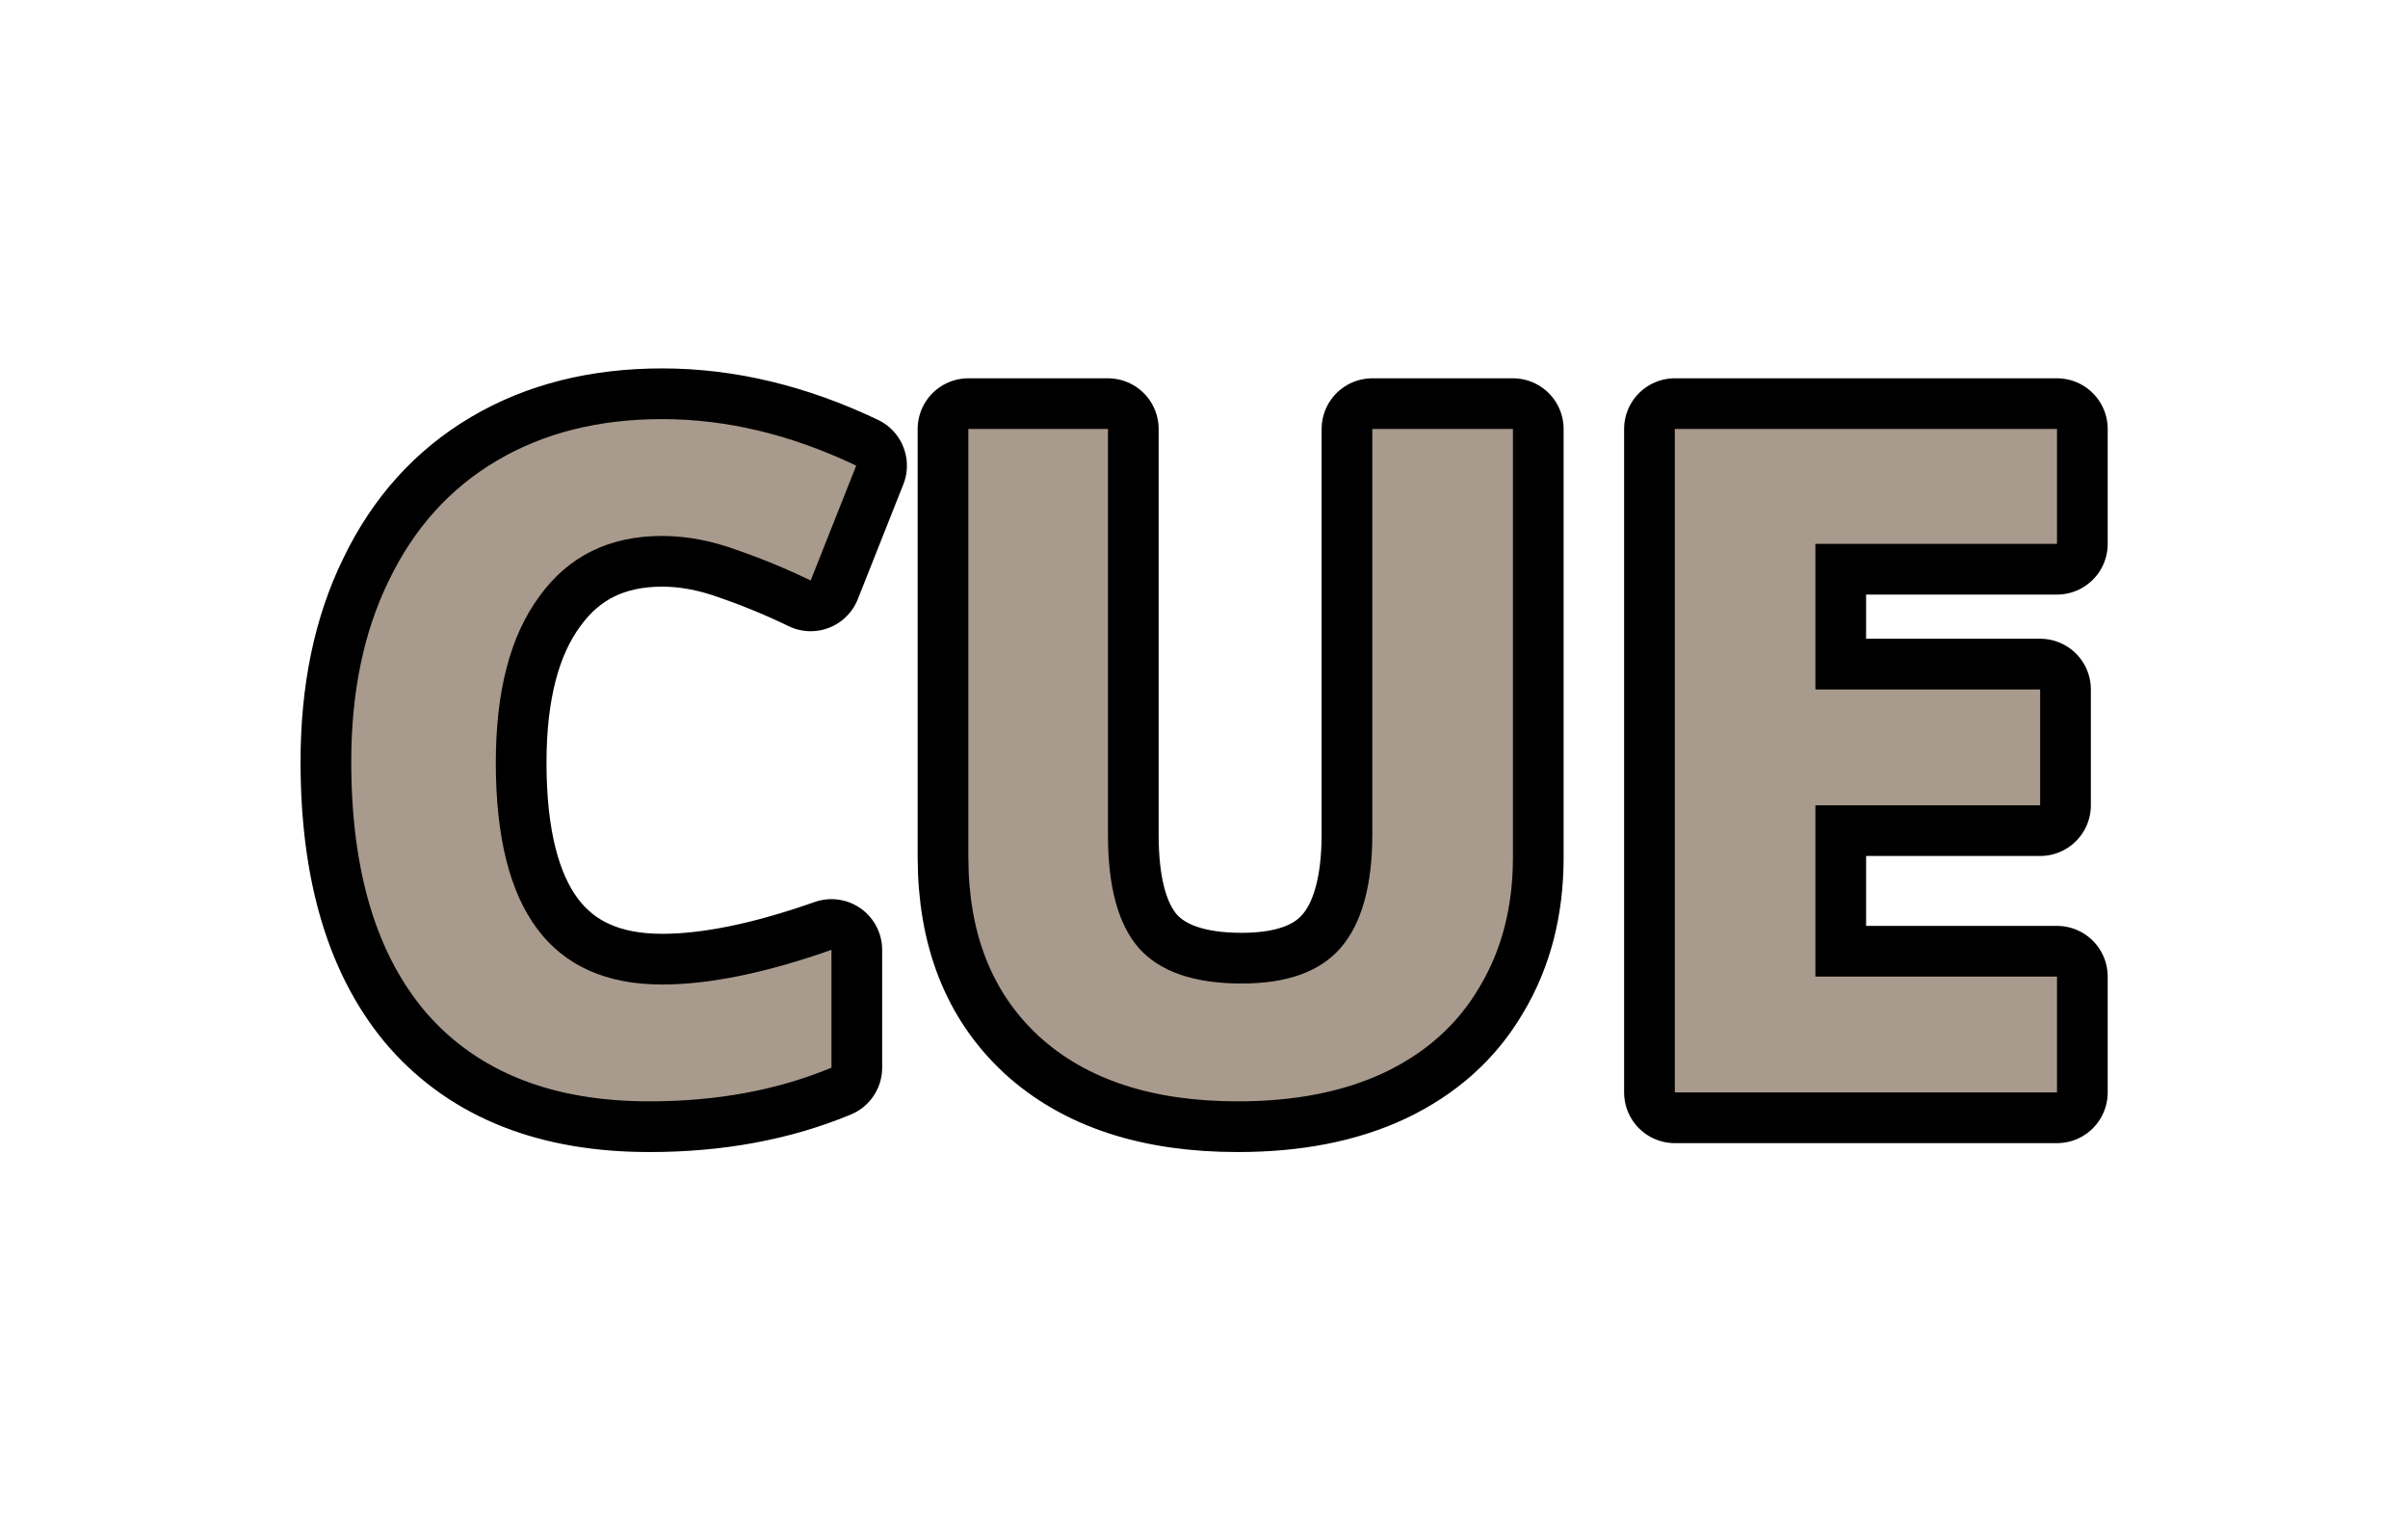
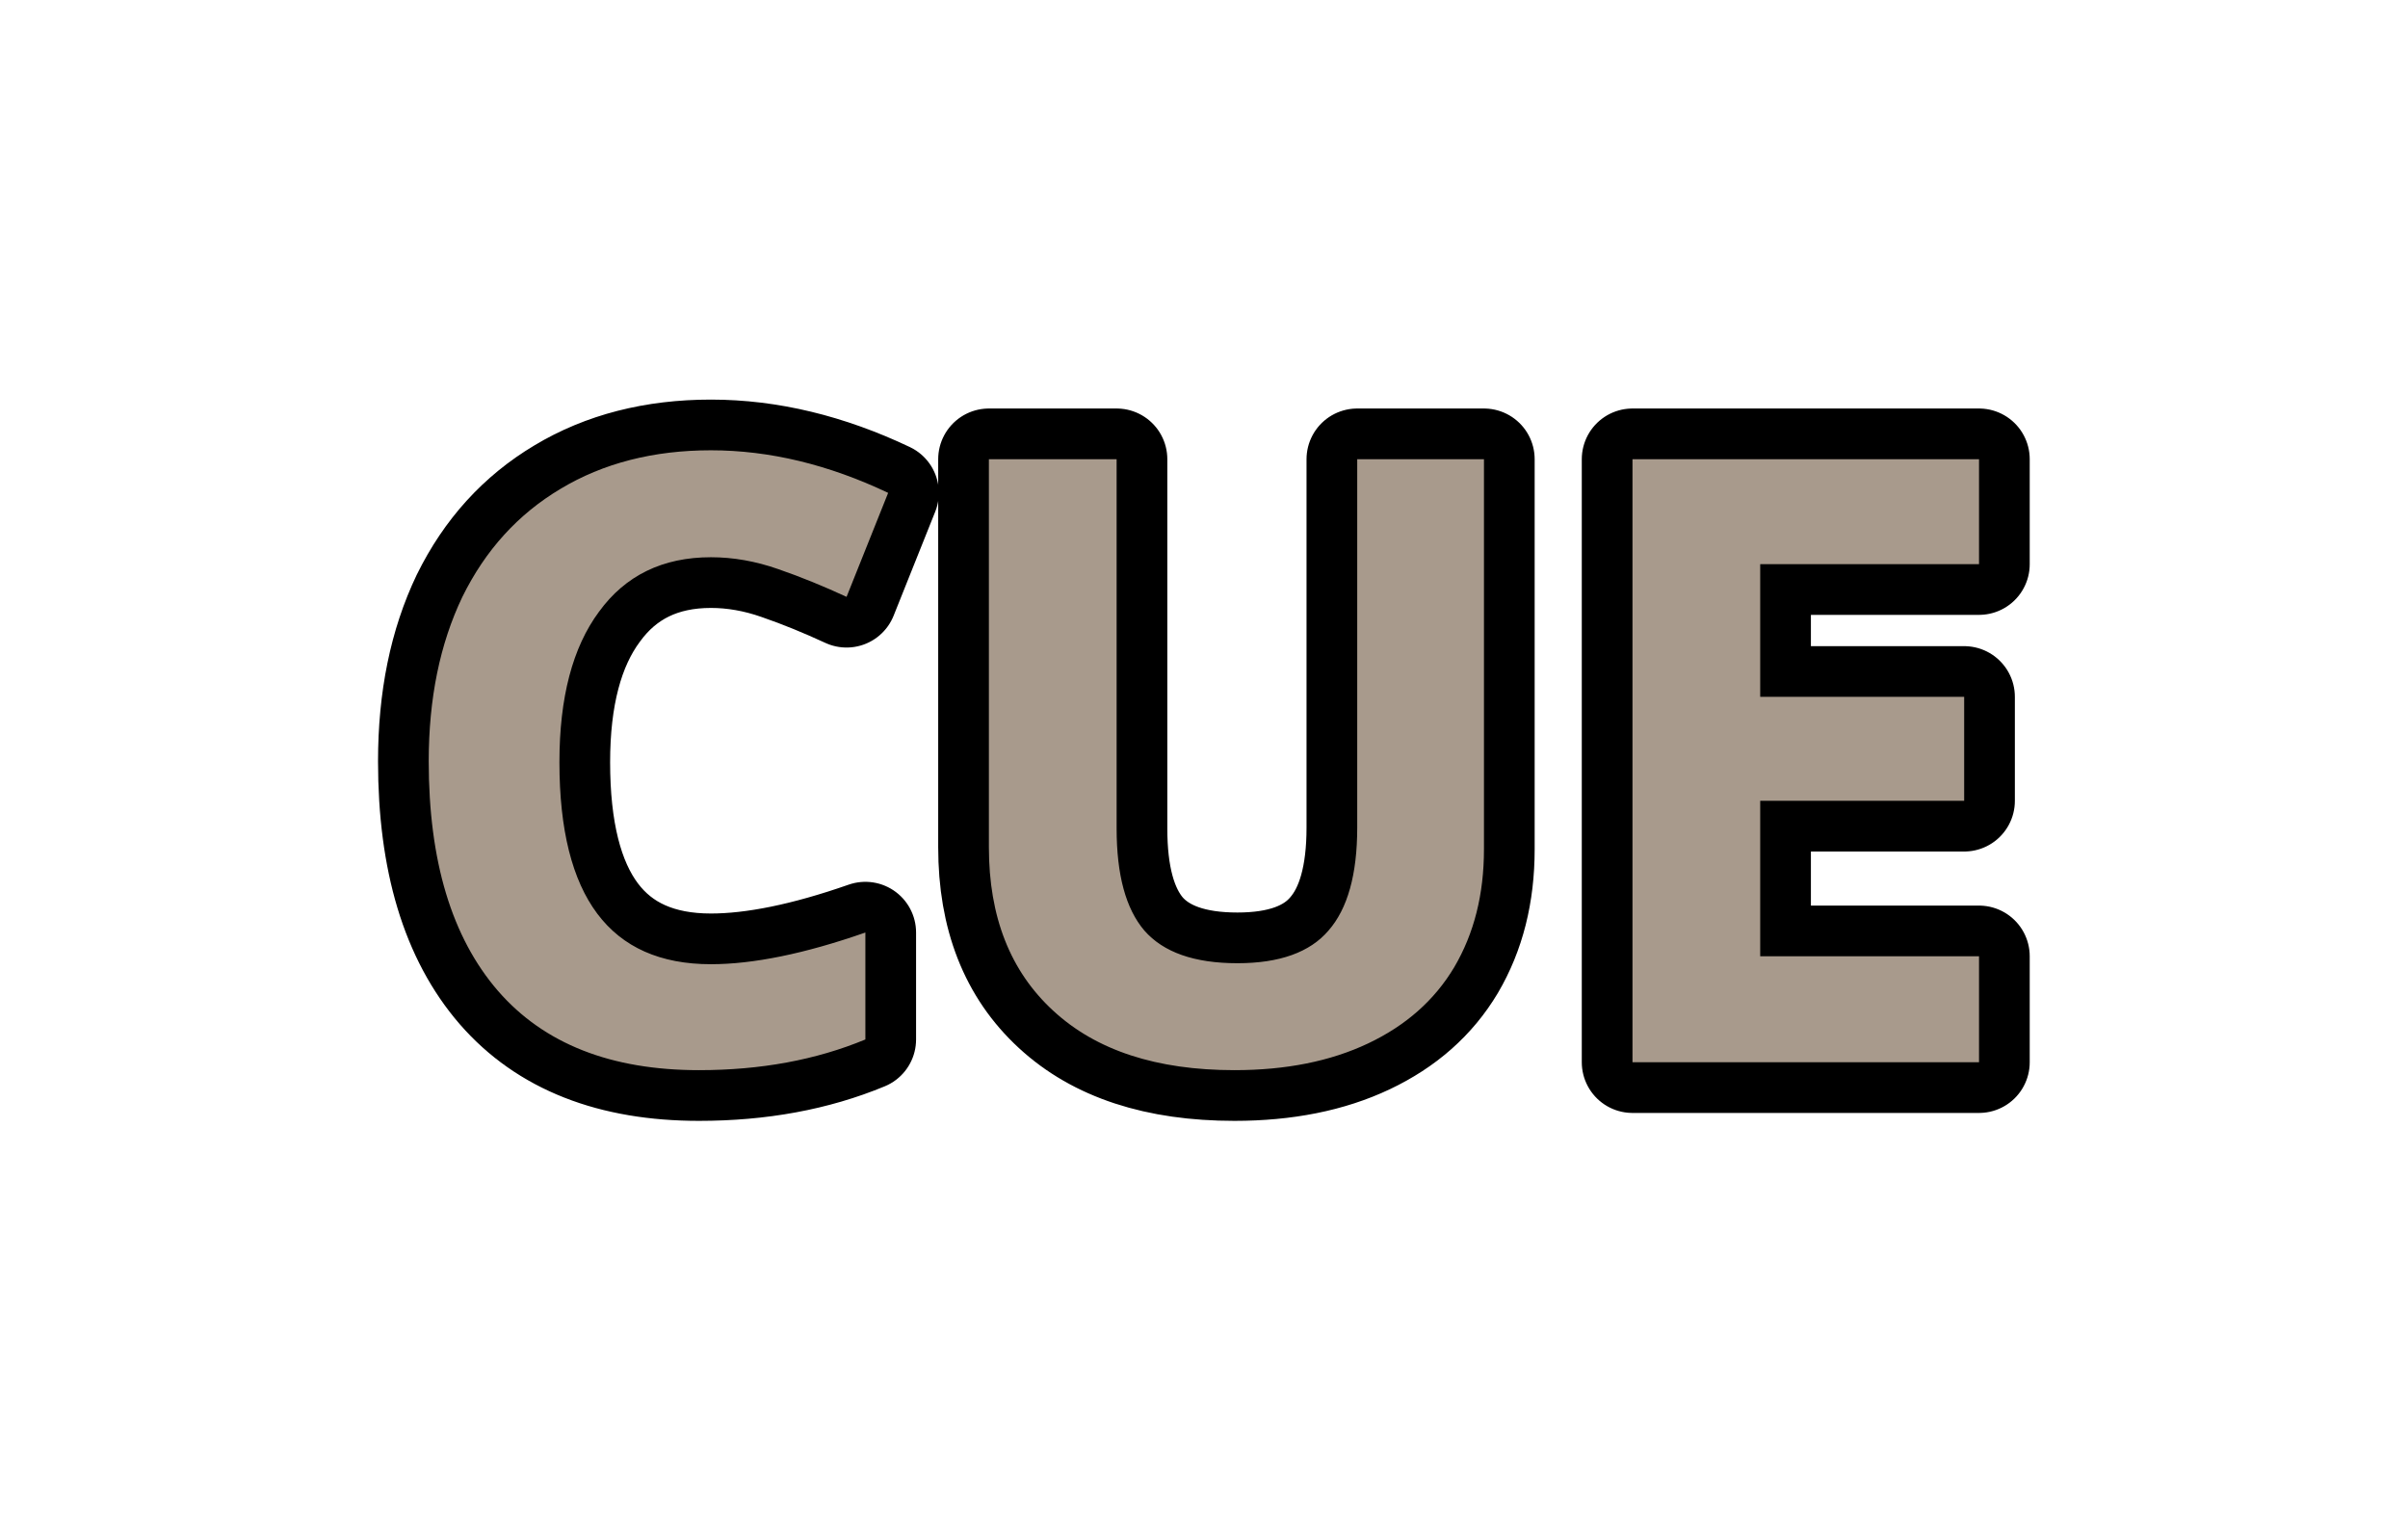
- <svg xmlns="http://www.w3.org/2000/svg" width="38" height="24" version="1.1" id="svg18">
+ <svg xmlns="http://www.w3.org/2000/svg" id="svg18" version="1.1" height="24" width="38">
  <defs id="defs22" />
-   <text xml:space="preserve" style="font-style:normal;font-weight:normal;font-size:40px;line-height:1.25;font-family:sans-serif;letter-spacing:0px;word-spacing:0px;fill:#a89a8c;fill-opacity:1;stroke:#000000;stroke-width:1.6;stroke-linecap:round;stroke-linejoin:round;stroke-miterlimit:4;stroke-dasharray:none;stroke-opacity:1" x="4.684" y="17.239" id="text836">
-     <tspan id="tspan834" x="4.684" y="17.239" style="font-style:normal;font-variant:normal;font-weight:bold;font-stretch:normal;font-size:14.667px;font-family:'Open Sans';-inkscape-font-specification:'Open Sans Bold';fill:#a89a8c;fill-opacity:1;stroke:#000000;stroke-width:1.6;stroke-linecap:round;stroke-linejoin:round;stroke-miterlimit:4;stroke-dasharray:none;stroke-opacity:1">CUE</tspan>
+   <text id="text836" y="16.762" x="5.986" style="font-style:normal;font-weight:normal;font-size:40px;line-height:1.25;font-family:sans-serif;letter-spacing:0px;word-spacing:0px;fill:#a89a8c;fill-opacity:1;stroke:#000000;stroke-width:1.6;stroke-linecap:round;stroke-linejoin:round;stroke-miterlimit:4;stroke-dasharray:none;stroke-opacity:1" xml:space="preserve">
+     <tspan style="font-style:normal;font-variant:normal;font-weight:bold;font-stretch:normal;font-size:13.333px;font-family:'Open Sans';-inkscape-font-specification:'Open Sans Bold';fill:#a89a8c;fill-opacity:1;stroke:#000000;stroke-width:1.6;stroke-linecap:round;stroke-linejoin:round;stroke-miterlimit:4;stroke-dasharray:none;stroke-opacity:1" y="16.762" x="5.986" id="tspan834">CUE</tspan>
  </text>
-   <text xml:space="preserve" style="font-style:normal;font-weight:normal;font-size:40px;line-height:1.25;font-family:sans-serif;letter-spacing:0px;word-spacing:0px;fill:#a89a8c;fill-opacity:1;stroke:none" x="4.684" y="17.239" id="text836-5">
-     <tspan id="tspan834-8" x="4.684" y="17.239" style="font-style:normal;font-variant:normal;font-weight:bold;font-stretch:normal;font-size:14.667px;font-family:'Open Sans';-inkscape-font-specification:'Open Sans Bold';fill:#a89a8c;fill-opacity:1">CUE</tspan>
+   <text id="text836-5" y="16.762" x="5.986" style="font-style:normal;font-weight:normal;font-size:40px;line-height:1.25;font-family:sans-serif;letter-spacing:0px;word-spacing:0px;fill:#a89a8c;fill-opacity:1;stroke:none" xml:space="preserve">
+     <tspan style="font-style:normal;font-variant:normal;font-weight:bold;font-stretch:normal;font-size:13.333px;font-family:'Open Sans';-inkscape-font-specification:'Open Sans Bold';fill:#a89a8c;fill-opacity:1" y="16.762" x="5.986" id="tspan834-8">CUE</tspan>
  </text>
</svg>
